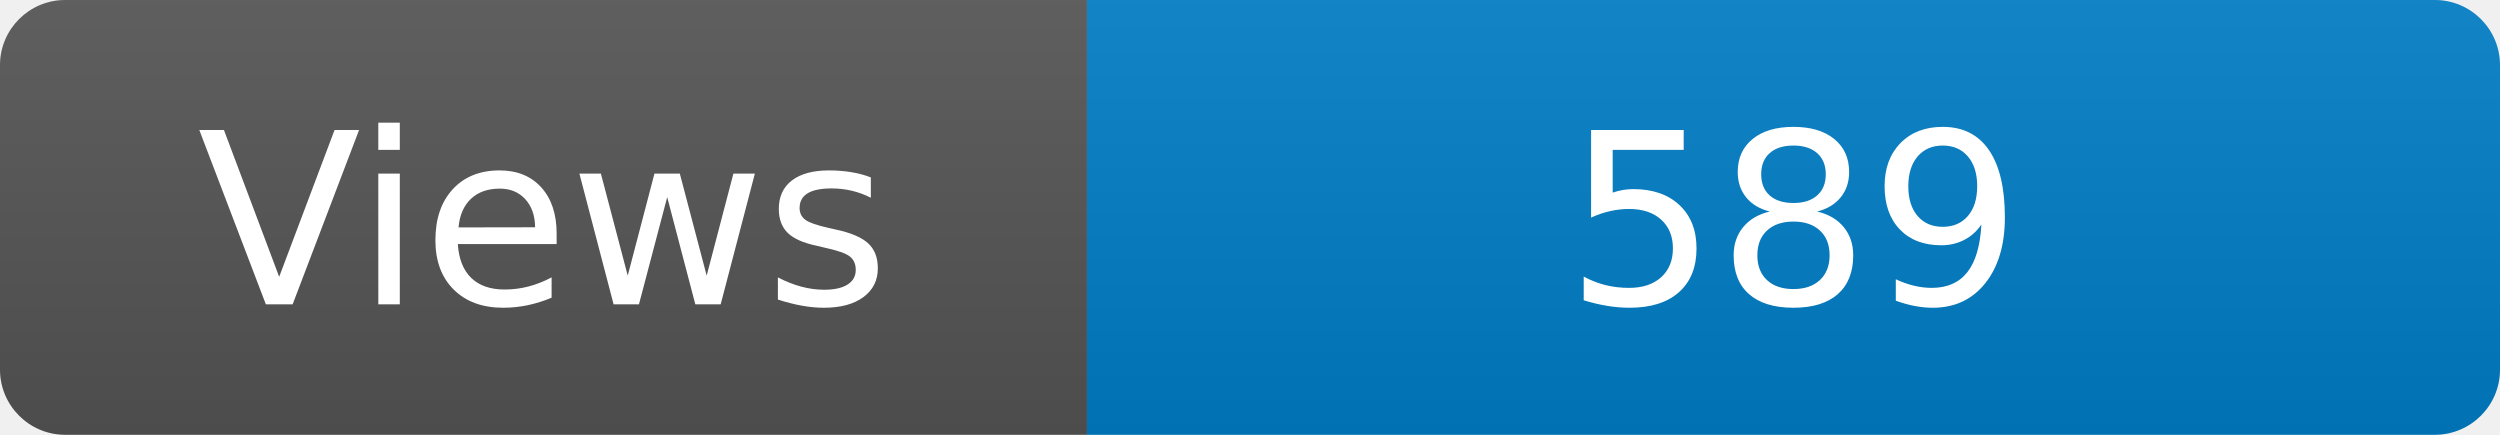
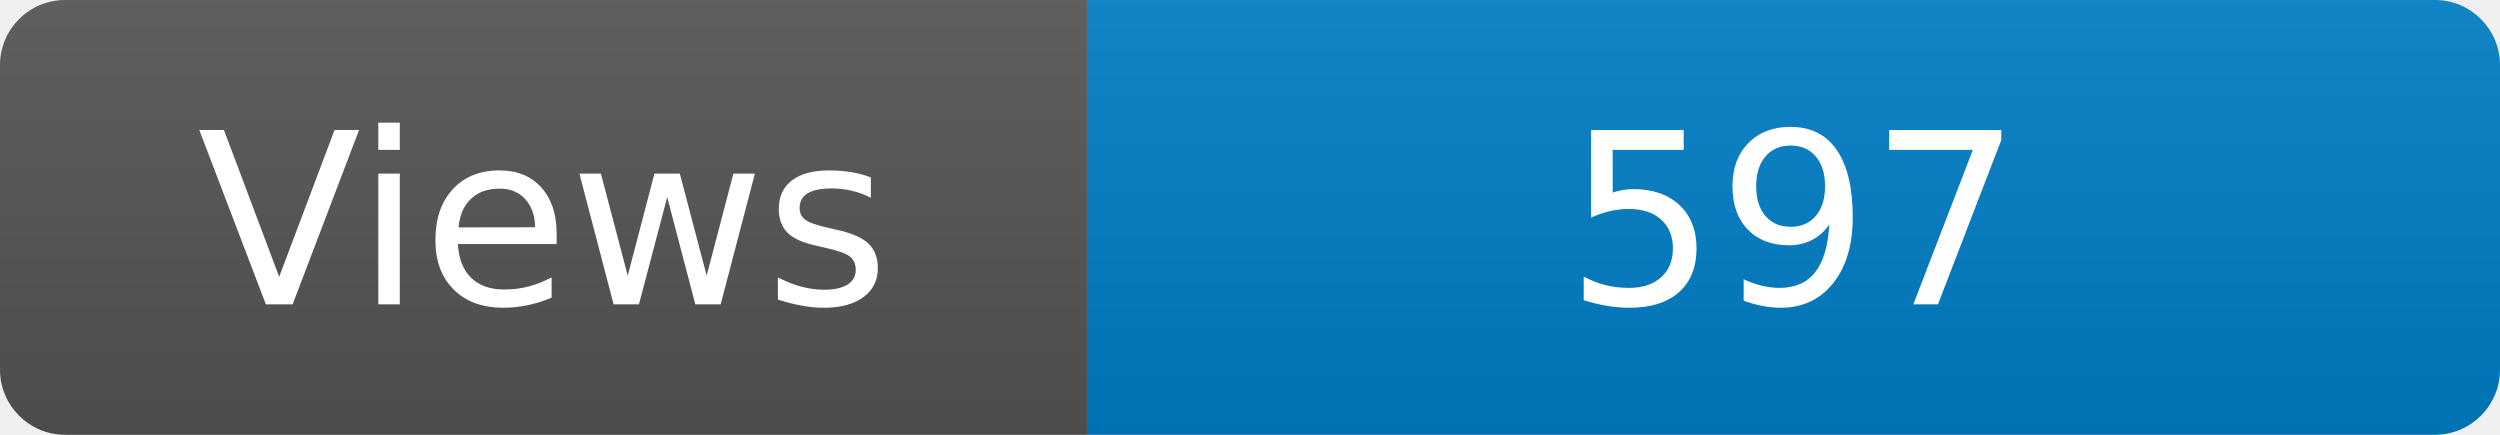
<svg xmlns="http://www.w3.org/2000/svg" width="115" height="20" role="img" aria-label="Maintained?: yes">
  <linearGradient id="s" x2="0" y2="100%">
    <stop offset="0" stop-color="#bbb" stop-opacity=".1" />
    <stop offset="1" stop-opacity=".1" />
  </linearGradient>
  <clipPath id="r">
    <rect width="115" height="20" rx="3" fill="#fff" />
  </clipPath>
  <g clip-path="url(#r)">
    <rect width="50" height="20" fill="#555" />
    <rect x="50" width="160" height="20" fill="#007ec6" />
    <rect width="115" height="20" fill="url(#s)" />
  </g>
  <g fill="#fff" text-anchor="middle" font-family="Verdana,Geneva,DejaVu Sans,sans-serif" font-size="110">
    <text x="250" y="140" transform="scale(.1)" fill="#fff">Views</text>
-     <text x="825" y="140" transform="scale(.1)" fill="#fff">589</text>
+     <text x="825" y="140" transform="scale(.1)" fill="#fff">597</text>
  </g>
</svg>
